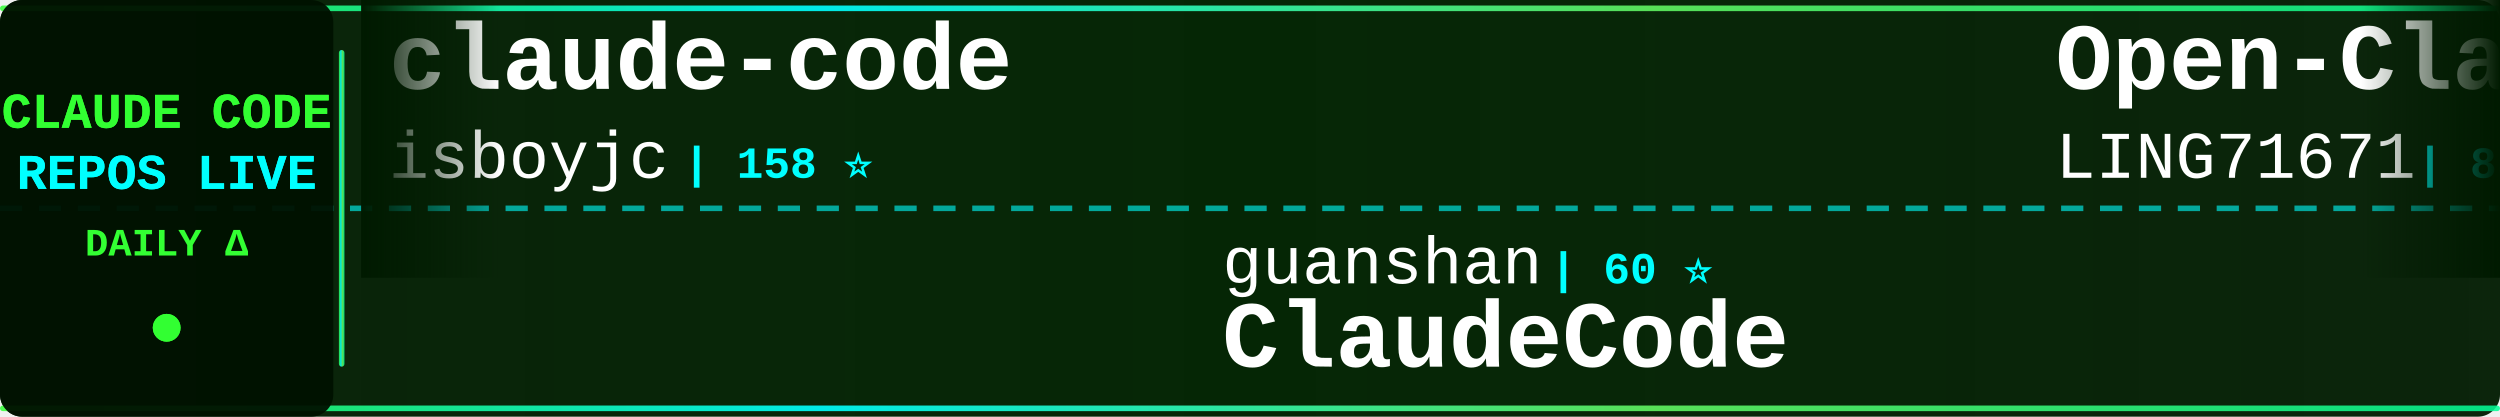
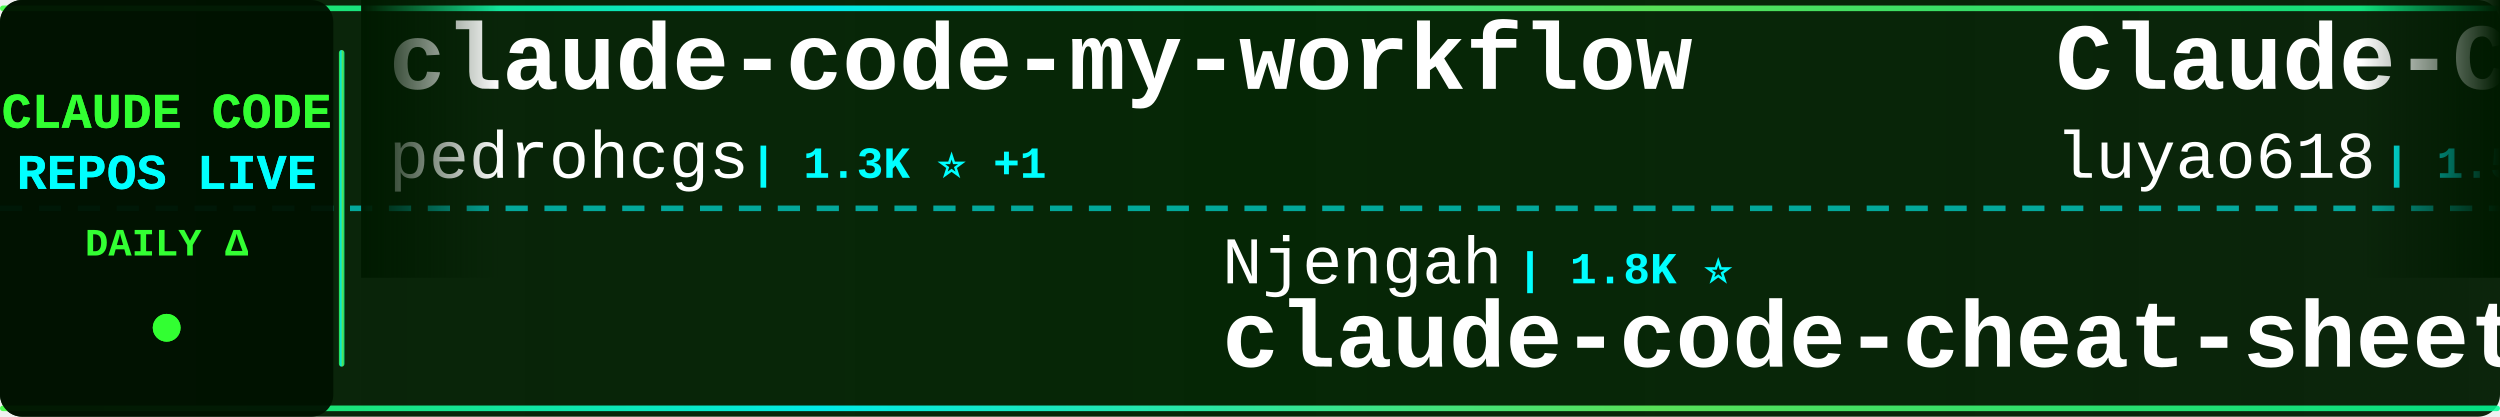
<svg xmlns="http://www.w3.org/2000/svg" width="900" height="150">
  <defs>
    <linearGradient id="tickerBg" x1="0%" y1="0%" x2="100%" y2="0%">
      <stop offset="0%" style="stop-color:#001a00;stop-opacity:0.95" />
      <stop offset="50%" style="stop-color:#002200;stop-opacity:0.98" />
      <stop offset="100%" style="stop-color:#001a00;stop-opacity:0.95" />
    </linearGradient>
    <linearGradient id="borderGrad" x1="0%" y1="0%" x2="100%" y2="0%">
      <stop offset="0%" style="stop-color:#33ff33;stop-opacity:0.85">
        <animate attributeName="stop-opacity" values="0.85;1;0.85" dur="2s" repeatCount="indefinite" />
      </stop>
      <stop offset="33%" style="stop-color:#00ffff;stop-opacity:0.9">
        <animate attributeName="stop-opacity" values="0.9;1;0.9" dur="2.2s" repeatCount="indefinite" />
      </stop>
      <stop offset="66%" style="stop-color:#66ff66;stop-opacity:0.85">
        <animate attributeName="stop-opacity" values="0.85;1;0.85" dur="1.8s" repeatCount="indefinite" />
      </stop>
      <stop offset="100%" style="stop-color:#00ff99;stop-opacity:0.85">
        <animate attributeName="stop-opacity" values="0.85;1;0.85" dur="2s" repeatCount="indefinite" />
      </stop>
    </linearGradient>
    <filter id="textGlow">
      <feGaussianBlur stdDeviation="0.1" result="coloredBlur" />
      <feMerge>
        <feMergeNode in="coloredBlur" />
        <feMergeNode in="SourceGraphic" />
      </feMerge>
    </filter>
    <filter id="metricGlow">
      <feGaussianBlur stdDeviation="0.2" result="coloredBlur" />
      <feMerge>
        <feMergeNode in="coloredBlur" />
        <feMergeNode in="SourceGraphic" />
      </feMerge>
    </filter>
    <linearGradient id="leftFade" x1="0%" y1="0%" x2="100%" y2="0%">
      <stop offset="0%" style="stop-color:#001a00;stop-opacity:1" />
      <stop offset="100%" style="stop-color:#001a00;stop-opacity:0" />
    </linearGradient>
    <linearGradient id="rightFade" x1="0%" y1="0%" x2="100%" y2="0%">
      <stop offset="0%" style="stop-color:#001a00;stop-opacity:0" />
      <stop offset="100%" style="stop-color:#001a00;stop-opacity:1" />
    </linearGradient>
  </defs>
  <rect width="900" height="150" fill="url(#tickerBg)" rx="8" />
  <rect x="0" y="2" width="900" height="2" fill="url(#borderGrad)" rx="1" />
  <rect x="0" y="146" width="900" height="2" fill="url(#borderGrad)" rx="1" />
  <line x1="0" y1="75" x2="900" y2="75" stroke="#00ffff" stroke-width="2" stroke-dasharray="8 6" opacity="0.6" />
  <rect x="0" y="0" width="120" height="150" fill="#001100" opacity="0.95" rx="8" />
  <text x="60" y="46" font-family="'Courier New', monospace" font-size="18" font-weight="bold" fill="#33ff33" text-anchor="middle" filter="url(#textGlow)">
    CLAUDE CODE
  </text>
  <text x="60" y="68" font-family="'Courier New', monospace" font-size="18" font-weight="bold" fill="#00ffff" text-anchor="middle" filter="url(#textGlow)">
    REPOS LIVE
  </text>
  <text x="60" y="92" font-family="'Courier New', monospace" font-size="14" font-weight="bold" fill="#33ff33" text-anchor="middle">
    DAILY Δ
  </text>
  <circle cx="60" cy="118" r="5" fill="#33ff33" filter="url(#metricGlow)">
    <animate attributeName="r" values="4;6;4" dur="1.5s" repeatCount="indefinite" />
    <animate attributeName="opacity" values="0.6;1;0.6" dur="1.5s" repeatCount="indefinite" />
  </circle>
  <rect x="122" y="18" width="2" height="114" fill="url(#borderGrad)" rx="1" />
  <clipPath id="tickerClip">
    <rect x="130" y="0" width="770" height="150" />
  </clipPath>
  <g clip-path="url(#tickerClip)">
    <g id="tickerItems">
      <animateTransform attributeName="transform" attributeType="XML" type="translate" from="0 0" to="-3000 0" dur="54s" repeatCount="indefinite" />
      <g transform="translate(0, 0)">
-         <text x="140" y="32" font-family="'Courier New', monospace" font-size="34" font-weight="bold" fill="#ffffff">claude-code</text>
-         <text x="140" y="64" font-family="'Courier New', monospace" font-size="24" font-weight="normal" fill="#ffffff" opacity="1.0">isboyjc</text>
-         <text x="246" y="64" font-family="'Courier New', monospace" font-size="16" font-weight="bold" fill="#00ffff"> | 158 ⭐</text>
+         <text x="140" y="32" font-family="'Courier New', monospace" font-size="34" font-weight="bold" fill="#ffffff">claude-code-my-workflow</text>
+         <text x="140" y="64" font-family="'Courier New', monospace" font-size="24" font-weight="normal" fill="#ffffff" opacity="1.0">pedrohcgs</text>
+         <text x="270" y="64" font-family="'Courier New', monospace" font-size="16" font-weight="bold" fill="#00ffff"> | 1.3K ⭐ +1</text>
      </g>
      <g transform="translate(300, 0)">
-         <text x="140" y="102" font-family="'Courier New', monospace" font-size="24" font-weight="normal" fill="#ffffff" opacity="1.0">guanshan</text>
-         <text x="258" y="102" font-family="'Courier New', monospace" font-size="16" font-weight="bold" fill="#00ffff"> | 60 ⭐</text>
-         <text x="140" y="132" font-family="'Courier New', monospace" font-size="34" font-weight="bold" fill="#ffffff">ClaudeCode</text>
+         <text x="140" y="102" font-family="'Courier New', monospace" font-size="24" font-weight="normal" fill="#ffffff" opacity="1.0">Njengah</text>
+         <text x="246" y="102" font-family="'Courier New', monospace" font-size="16" font-weight="bold" fill="#00ffff"> | 1.8K ⭐</text>
+         <text x="140" y="132" font-family="'Courier New', monospace" font-size="34" font-weight="bold" fill="#ffffff">claude-code-cheat-sheet</text>
      </g>
      <g transform="translate(600, 0)">
-         <text x="140" y="32" font-family="'Courier New', monospace" font-size="34" font-weight="bold" fill="#ffffff">Open-ClaudeCode</text>
-         <text x="140" y="64" font-family="'Courier New', monospace" font-size="24" font-weight="normal" fill="#ffffff" opacity="1.0">LING71671</text>
-         <text x="270" y="64" font-family="'Courier New', monospace" font-size="16" font-weight="bold" fill="#00ffff"> | 888 ⭐ +2</text>
+         <text x="140" y="32" font-family="'Courier New', monospace" font-size="34" font-weight="bold" fill="#ffffff">Claude-Code-Source-Study</text>
+         <text x="140" y="64" font-family="'Courier New', monospace" font-size="24" font-weight="normal" fill="#ffffff" opacity="1.0">luyao618</text>
+         <text x="258" y="64" font-family="'Courier New', monospace" font-size="16" font-weight="bold" fill="#00ffff"> | 1.5K ⭐ +8</text>
      </g>
      <g transform="translate(900, 0)">
-         <text x="140" y="102" font-family="'Courier New', monospace" font-size="24" font-weight="normal" fill="#ffffff" opacity="1.0">mehmoodosman</text>
-         <text x="306" y="102" font-family="'Courier New', monospace" font-size="16" font-weight="bold" fill="#00ffff"> | 167 ⭐</text>
+         <text x="140" y="102" font-family="'Courier New', monospace" font-size="24" font-weight="normal" fill="#ffffff" opacity="1.0">musistudio</text>
+         <text x="282" y="102" font-family="'Courier New', monospace" font-size="16" font-weight="bold" fill="#00ffff"> | 35.0K ⭐ +24</text>
+         <text x="140" y="132" font-family="'Courier New', monospace" font-size="34" font-weight="bold" fill="#ffffff">claude-code-router</text>
+       </g>
+       <g transform="translate(1200, 0)">
+         <text x="140" y="32" font-family="'Courier New', monospace" font-size="34" font-weight="bold" fill="#ffffff">claude-code-book</text>
+         <text x="140" y="64" font-family="'Courier New', monospace" font-size="24" font-weight="normal" fill="#ffffff" opacity="1.0">lintsinghua</text>
+         <text x="294" y="64" font-family="'Courier New', monospace" font-size="16" font-weight="bold" fill="#00ffff"> | 3.7K ⭐ +9</text>
+       </g>
+       <g transform="translate(1500, 0)">
+         <text x="140" y="102" font-family="'Courier New', monospace" font-size="24" font-weight="normal" fill="#ffffff" opacity="1.0">AICoderTudou</text>
+         <text x="306" y="102" font-family="'Courier New', monospace" font-size="16" font-weight="bold" fill="#00ffff"> | 500 ⭐</text>
+         <text x="140" y="132" font-family="'Courier New', monospace" font-size="34" font-weight="bold" fill="#ffffff">claude-code-tudou</text>
+       </g>
+       <g transform="translate(1800, 0)">
+         <text x="140" y="32" font-family="'Courier New', monospace" font-size="34" font-weight="bold" fill="#ffffff">claude-code-tips</text>
+         <text x="140" y="64" font-family="'Courier New', monospace" font-size="24" font-weight="normal" fill="#ffffff" opacity="1.0">ykdojo</text>
+         <text x="234" y="64" font-family="'Courier New', monospace" font-size="16" font-weight="bold" fill="#00ffff"> | 8.8K ⭐ +43</text>
+       </g>
+       <g transform="translate(2100, 0)">
+         <text x="140" y="102" font-family="'Courier New', monospace" font-size="24" font-weight="normal" fill="#ffffff" opacity="1.0">Tinkeringg-Lab</text>
+         <text x="330" y="102" font-family="'Courier New', monospace" font-size="16" font-weight="bold" fill="#00ffff"> | 206 ⭐</text>
        <text x="140" y="132" font-family="'Courier New', monospace" font-size="34" font-weight="bold" fill="#ffffff">claude-code</text>
      </g>
-       <g transform="translate(1200, 0)">
-         <text x="140" y="32" font-family="'Courier New', monospace" font-size="34" font-weight="bold" fill="#ffffff">pi-vs-claude-code</text>
-         <text x="140" y="64" font-family="'Courier New', monospace" font-size="24" font-weight="normal" fill="#ffffff" opacity="1.0">disler</text>
-         <text x="234" y="64" font-family="'Courier New', monospace" font-size="16" font-weight="bold" fill="#00ffff"> | 1.4K ⭐ +3</text>
-       </g>
-       <g transform="translate(1500, 0)">
-         <text x="140" y="102" font-family="'Courier New', monospace" font-size="24" font-weight="normal" fill="#ffffff" opacity="1.0">ChinaSiro</text>
-         <text x="270" y="102" font-family="'Courier New', monospace" font-size="16" font-weight="bold" fill="#00ffff"> | 9.4K ⭐ +12</text>
-         <text x="140" y="132" font-family="'Courier New', monospace" font-size="34" font-weight="bold" fill="#ffffff">claude-code-sourcemap</text>
-       </g>
-       <g transform="translate(1800, 0)">
-         <text x="140" y="32" font-family="'Courier New', monospace" font-size="34" font-weight="bold" fill="#ffffff">claude-code-reverse</text>
-         <text x="140" y="64" font-family="'Courier New', monospace" font-size="24" font-weight="normal" fill="#ffffff" opacity="1.0">Yuyz0112</text>
-         <text x="258" y="64" font-family="'Courier New', monospace" font-size="16" font-weight="bold" fill="#00ffff"> | 2.4K ⭐ +1</text>
-       </g>
-       <g transform="translate(2100, 0)">
-         <text x="140" y="102" font-family="'Courier New', monospace" font-size="24" font-weight="normal" fill="#ffffff" opacity="1.0">chauncygu</text>
-         <text x="270" y="102" font-family="'Courier New', monospace" font-size="16" font-weight="bold" fill="#00ffff"> | 2.6K ⭐ +8</text>
-         <text x="140" y="132" font-family="'Courier New', monospace" font-size="34" font-weight="bold" fill="#ffffff">collection-claude-code-s...</text>
-       </g>
      <g transform="translate(2400, 0)">
-         <text x="140" y="32" font-family="'Courier New', monospace" font-size="34" font-weight="bold" fill="#ffffff">claude-code-showcase</text>
-         <text x="140" y="64" font-family="'Courier New', monospace" font-size="24" font-weight="normal" fill="#ffffff" opacity="1.0">ChrisWiles</text>
-         <text x="282" y="64" font-family="'Courier New', monospace" font-size="16" font-weight="bold" fill="#00ffff"> | 6.0K ⭐ +2</text>
+         <text x="140" y="32" font-family="'Courier New', monospace" font-size="34" font-weight="bold" fill="#ffffff">claude-code-action</text>
+         <text x="140" y="64" font-family="'Courier New', monospace" font-size="24" font-weight="normal" fill="#ffffff" opacity="1.0">anthropics</text>
+         <text x="282" y="64" font-family="'Courier New', monospace" font-size="16" font-weight="bold" fill="#00ffff"> | 8.0K ⭐ +19</text>
      </g>
      <g transform="translate(2700, 0)">
-         <text x="140" y="102" font-family="'Courier New', monospace" font-size="24" font-weight="normal" fill="#ffffff" opacity="1.0">diet103</text>
-         <text x="246" y="102" font-family="'Courier New', monospace" font-size="16" font-weight="bold" fill="#00ffff"> | 9.7K ⭐ +2</text>
-         <text x="140" y="132" font-family="'Courier New', monospace" font-size="34" font-weight="bold" fill="#ffffff">claude-code-infrastructu...</text>
+         <text x="140" y="102" font-family="'Courier New', monospace" font-size="24" font-weight="normal" fill="#ffffff" opacity="1.0">JrCx7scC</text>
+         <text x="258" y="102" font-family="'Courier New', monospace" font-size="16" font-weight="bold" fill="#00ffff"> | 370 ⭐</text>
+         <text x="140" y="132" font-family="'Courier New', monospace" font-size="34" font-weight="bold" fill="#ffffff">claude-code-source</text>
      </g>
      <g transform="translate(3000, 0)">
-         <text x="140" y="32" font-family="'Courier New', monospace" font-size="34" font-weight="bold" fill="#ffffff">claude-code</text>
-         <text x="140" y="64" font-family="'Courier New', monospace" font-size="24" font-weight="normal" fill="#ffffff" opacity="1.0">isboyjc</text>
-         <text x="246" y="64" font-family="'Courier New', monospace" font-size="16" font-weight="bold" fill="#00ffff"> | 158 ⭐</text>
+         <text x="140" y="32" font-family="'Courier New', monospace" font-size="34" font-weight="bold" fill="#ffffff">claude-code-my-workflow</text>
+         <text x="140" y="64" font-family="'Courier New', monospace" font-size="24" font-weight="normal" fill="#ffffff" opacity="1.0">pedrohcgs</text>
+         <text x="270" y="64" font-family="'Courier New', monospace" font-size="16" font-weight="bold" fill="#00ffff"> | 1.3K ⭐ +1</text>
      </g>
      <g transform="translate(3300, 0)">
-         <text x="140" y="102" font-family="'Courier New', monospace" font-size="24" font-weight="normal" fill="#ffffff" opacity="1.0">guanshan</text>
-         <text x="258" y="102" font-family="'Courier New', monospace" font-size="16" font-weight="bold" fill="#00ffff"> | 60 ⭐</text>
-         <text x="140" y="132" font-family="'Courier New', monospace" font-size="34" font-weight="bold" fill="#ffffff">ClaudeCode</text>
+         <text x="140" y="102" font-family="'Courier New', monospace" font-size="24" font-weight="normal" fill="#ffffff" opacity="1.0">Njengah</text>
+         <text x="246" y="102" font-family="'Courier New', monospace" font-size="16" font-weight="bold" fill="#00ffff"> | 1.8K ⭐</text>
+         <text x="140" y="132" font-family="'Courier New', monospace" font-size="34" font-weight="bold" fill="#ffffff">claude-code-cheat-sheet</text>
      </g>
      <g transform="translate(3600, 0)">
-         <text x="140" y="32" font-family="'Courier New', monospace" font-size="34" font-weight="bold" fill="#ffffff">Open-ClaudeCode</text>
-         <text x="140" y="64" font-family="'Courier New', monospace" font-size="24" font-weight="normal" fill="#ffffff" opacity="1.0">LING71671</text>
-         <text x="270" y="64" font-family="'Courier New', monospace" font-size="16" font-weight="bold" fill="#00ffff"> | 888 ⭐ +2</text>
+         <text x="140" y="32" font-family="'Courier New', monospace" font-size="34" font-weight="bold" fill="#ffffff">Claude-Code-Source-Study</text>
+         <text x="140" y="64" font-family="'Courier New', monospace" font-size="24" font-weight="normal" fill="#ffffff" opacity="1.0">luyao618</text>
+         <text x="258" y="64" font-family="'Courier New', monospace" font-size="16" font-weight="bold" fill="#00ffff"> | 1.5K ⭐ +8</text>
      </g>
      <g transform="translate(3900, 0)">
-         <text x="140" y="102" font-family="'Courier New', monospace" font-size="24" font-weight="normal" fill="#ffffff" opacity="1.0">mehmoodosman</text>
-         <text x="306" y="102" font-family="'Courier New', monospace" font-size="16" font-weight="bold" fill="#00ffff"> | 167 ⭐</text>
-         <text x="140" y="132" font-family="'Courier New', monospace" font-size="34" font-weight="bold" fill="#ffffff">claude-code</text>
+         <text x="140" y="102" font-family="'Courier New', monospace" font-size="24" font-weight="normal" fill="#ffffff" opacity="1.0">musistudio</text>
+         <text x="282" y="102" font-family="'Courier New', monospace" font-size="16" font-weight="bold" fill="#00ffff"> | 35.0K ⭐ +24</text>
+         <text x="140" y="132" font-family="'Courier New', monospace" font-size="34" font-weight="bold" fill="#ffffff">claude-code-router</text>
      </g>
    </g>
  </g>
  <rect x="130" y="0" width="50" height="100" fill="url(#leftFade)" />
  <rect x="850" y="0" width="50" height="100" fill="url(#rightFade)" />
</svg>
